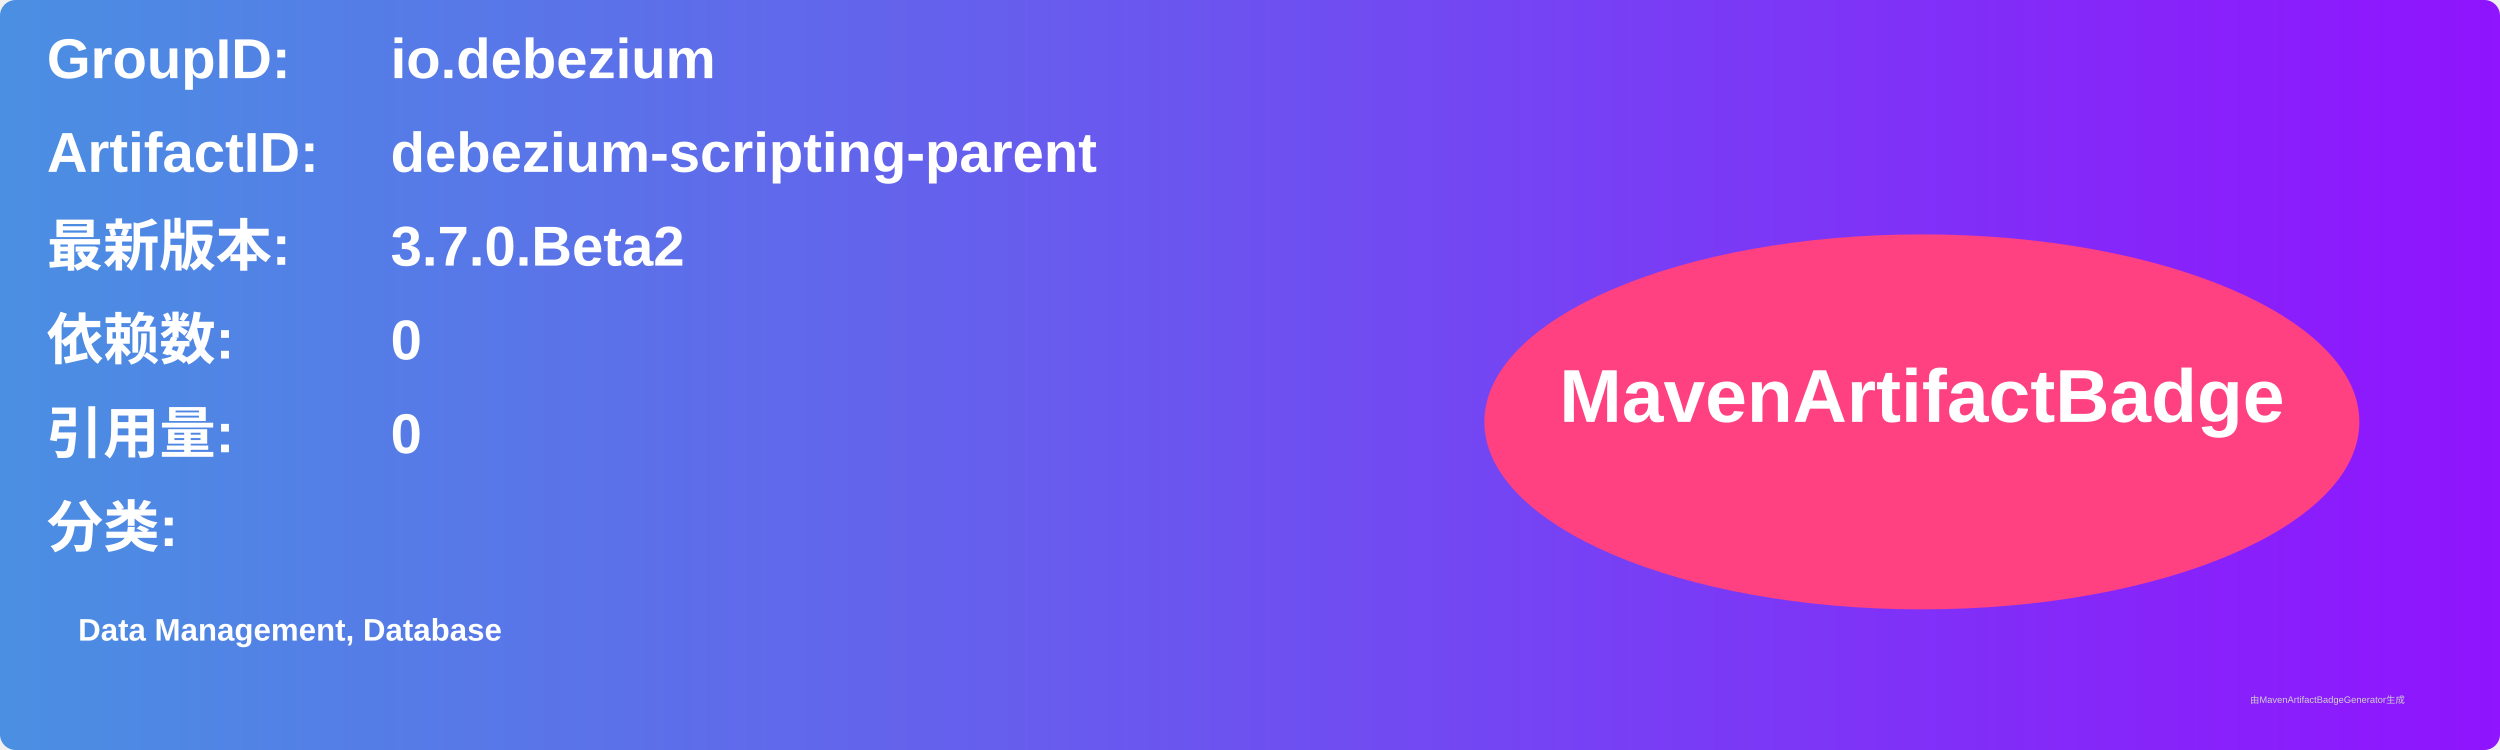
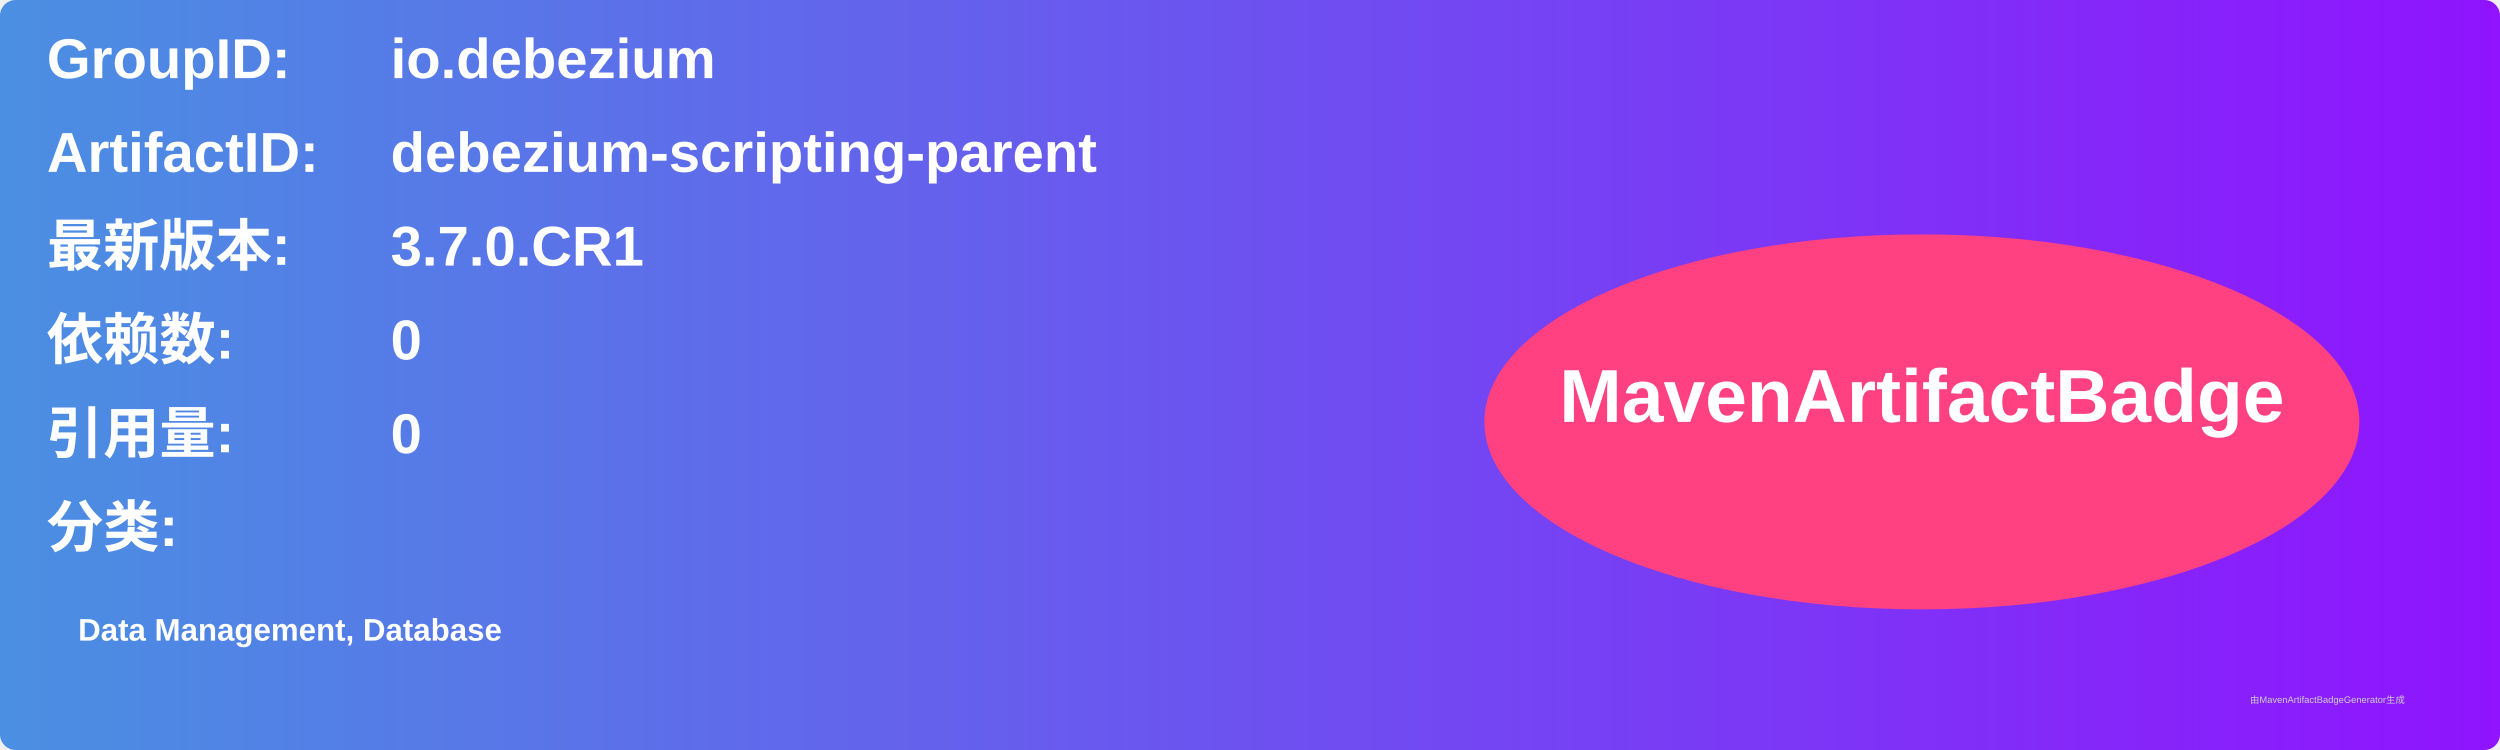
<svg xmlns="http://www.w3.org/2000/svg" width="800" height="240" viewBox="0 0 800 240">
  <linearGradient id="grad" x1="0%" y1="0%" x2="100%" y2="0%">
    <stop offset="0%" stop-color="#4a90e2" />
    <stop offset="100%" stop-color="#9013fe" />
  </linearGradient>
  <rect width="100%" height="100%" rx="5" ry="5" fill="url(#grad)" />
  <g transform="translate(15, 15)">
    <text x="0" y="10" font-family="Arial" font-size="18" fill="white" font-weight="bold" width="260">GroupID:</text>
    <text x="110" y="10" font-family="Arial" font-size="18" fill="white" font-weight="bold" width="460">io.debezium</text>
    <text x="0" y="40" font-family="Arial" font-size="18" fill="white" font-weight="bold" width="260">ArtifactID:</text>
    <text x="110" y="40" font-family="Arial" font-size="18" fill="white" font-weight="bold" width="460">debezium-scripting-parent</text>
    <text x="0" y="70" font-family="Arial" font-size="18" fill="white" font-weight="bold">最新版本:</text>
    <text x="110" y="70" font-family="Arial" font-size="18" fill="white" font-weight="bold">
-       <tspan font-weight="bold">3.7.0.Beta2</tspan>
+       <tspan font-weight="bold">3.7.0.CR1</tspan>
    </text>
    <text x="0" y="100" font-family="Arial" font-size="18" fill="white" font-weight="bold">依赖数: </text>
    <text x="110" y="100" font-family="Arial" font-size="18" fill="white">
      <tspan font-weight="bold">0</tspan>
    </text>
    <text x="0" y="130" font-family="Arial" font-size="18" fill="white" font-weight="bold">引用量: </text>
    <text x="110" y="130" font-family="Arial" font-size="18" fill="white">
      <tspan font-weight="bold">0</tspan>
    </text>
    <text x="0" y="160" font-family="Arial" font-size="18" fill="white" font-weight="bold">分类:</text>
    <text x="10" y="190" font-family="Arial" font-size="10" fill="white">
      <tspan font-weight="bold">Data Management, Database</tspan>
    </text>
    <ellipse cx="600" cy="120" rx="140" ry="60" fill="#ff4081" />
    <text x="600" y="120" text-anchor="middle" font-family="Arial" font-size="24" fill="white" font-weight="bold">MavenArtifactBadge</text>
  </g>
  <text x="720" y="225" font-family="Arial" font-size="3" fill="#d0d0d0">由MavenArtifactBadgeGenerator生成</text>
</svg>
